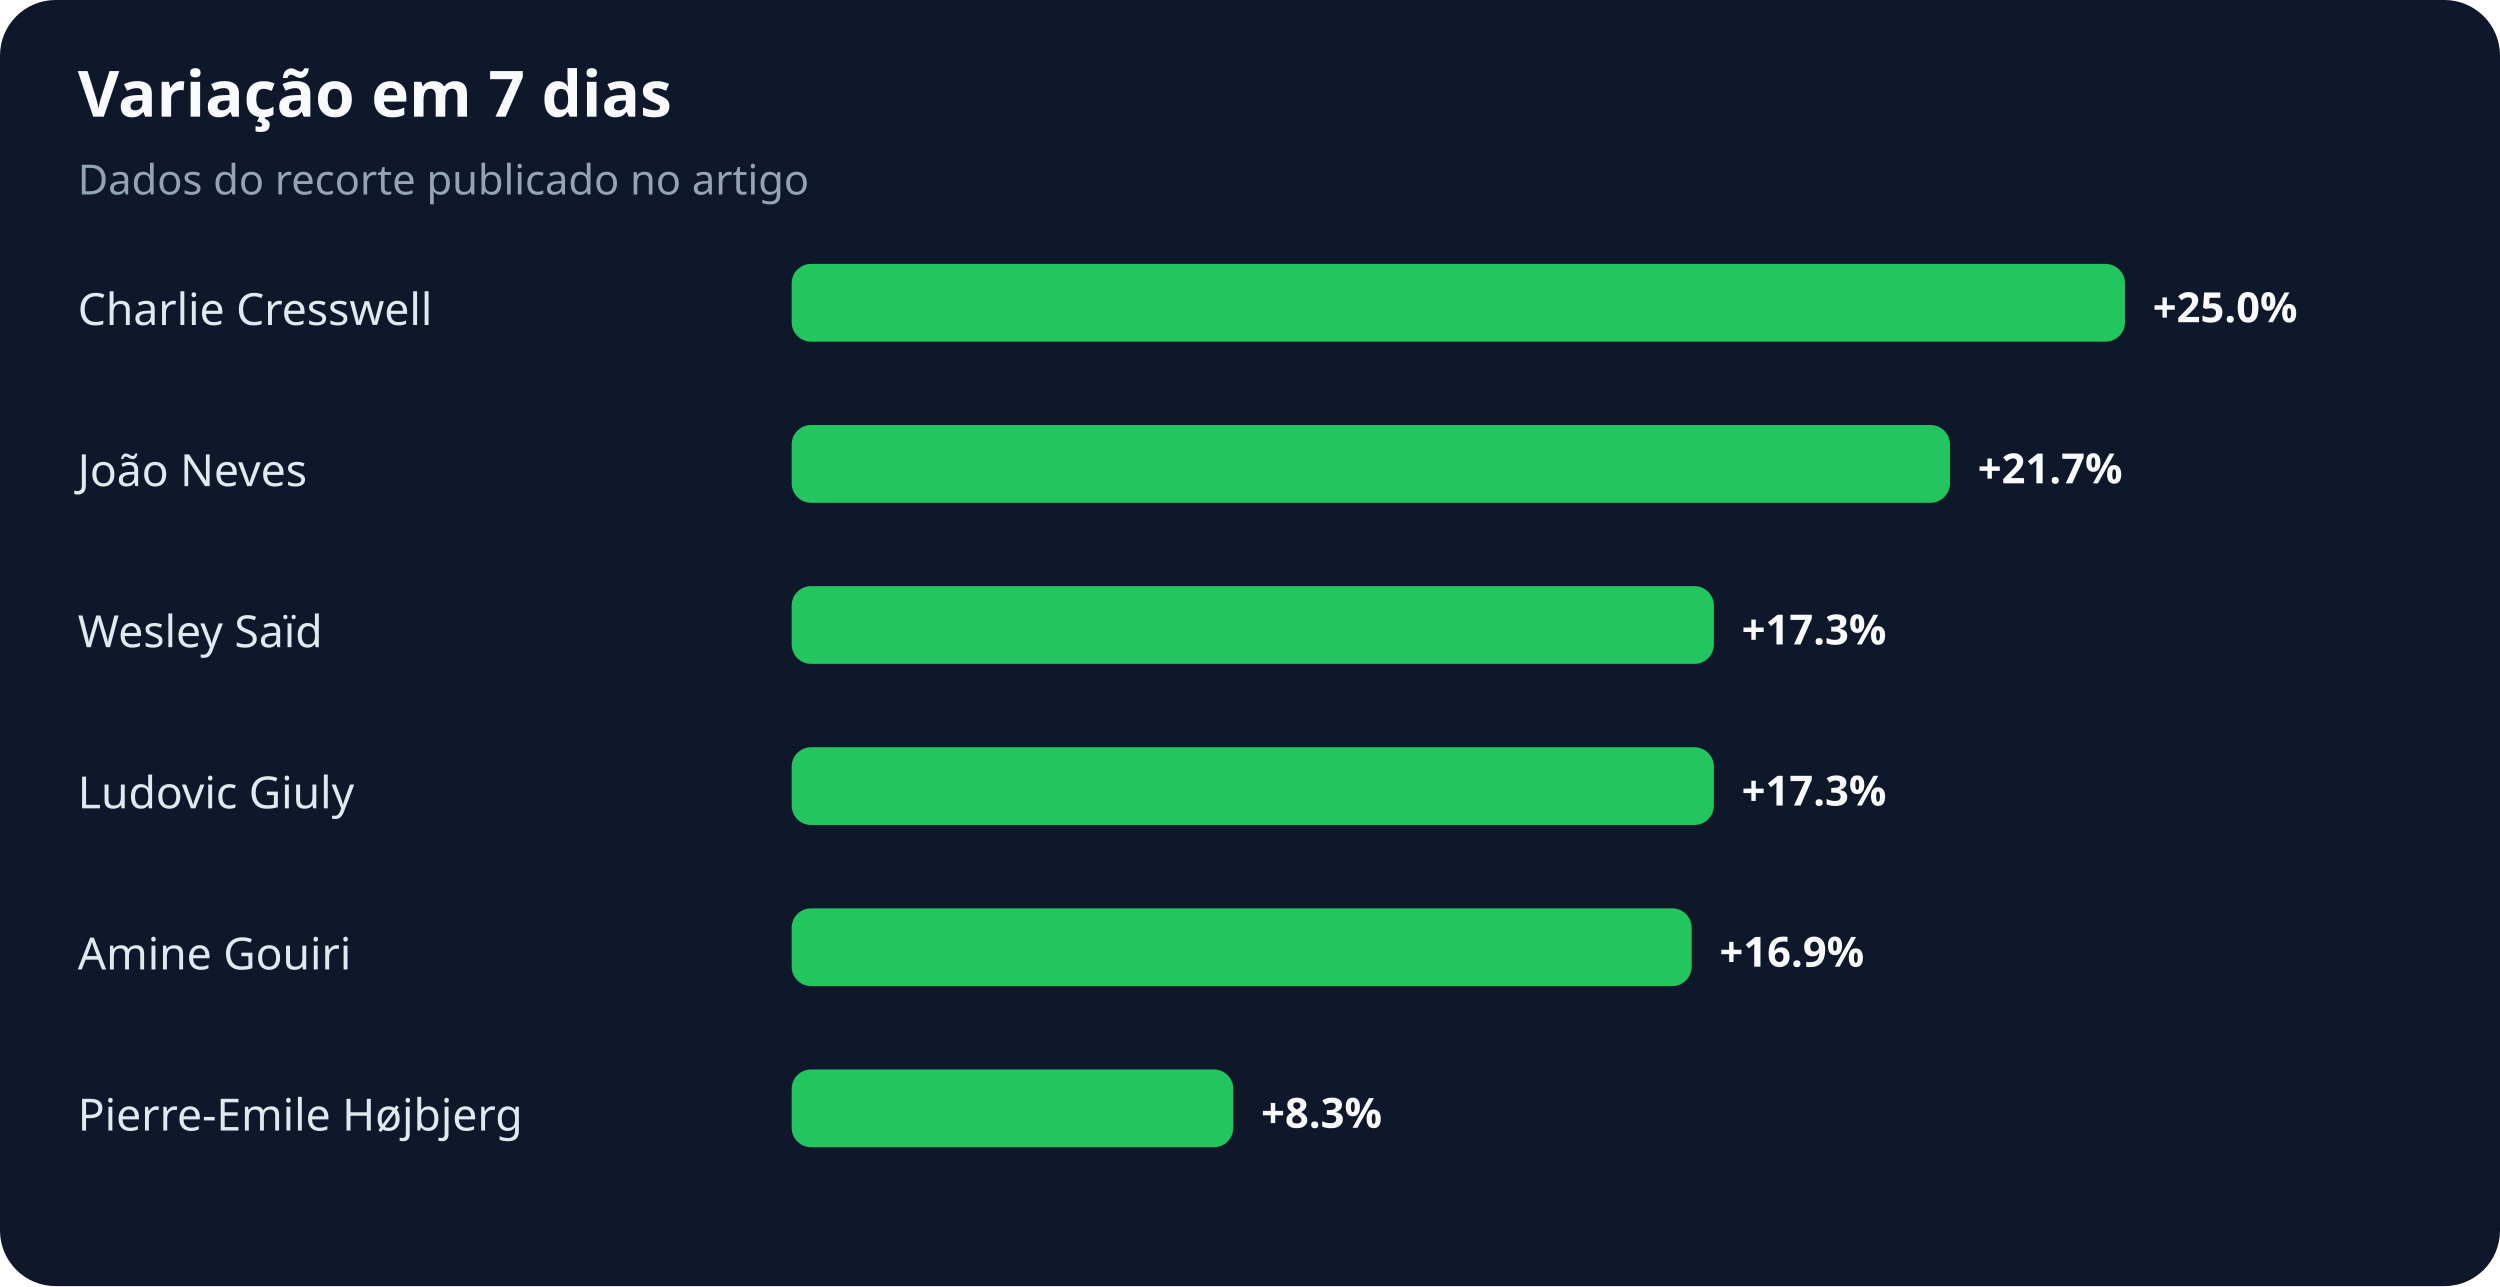
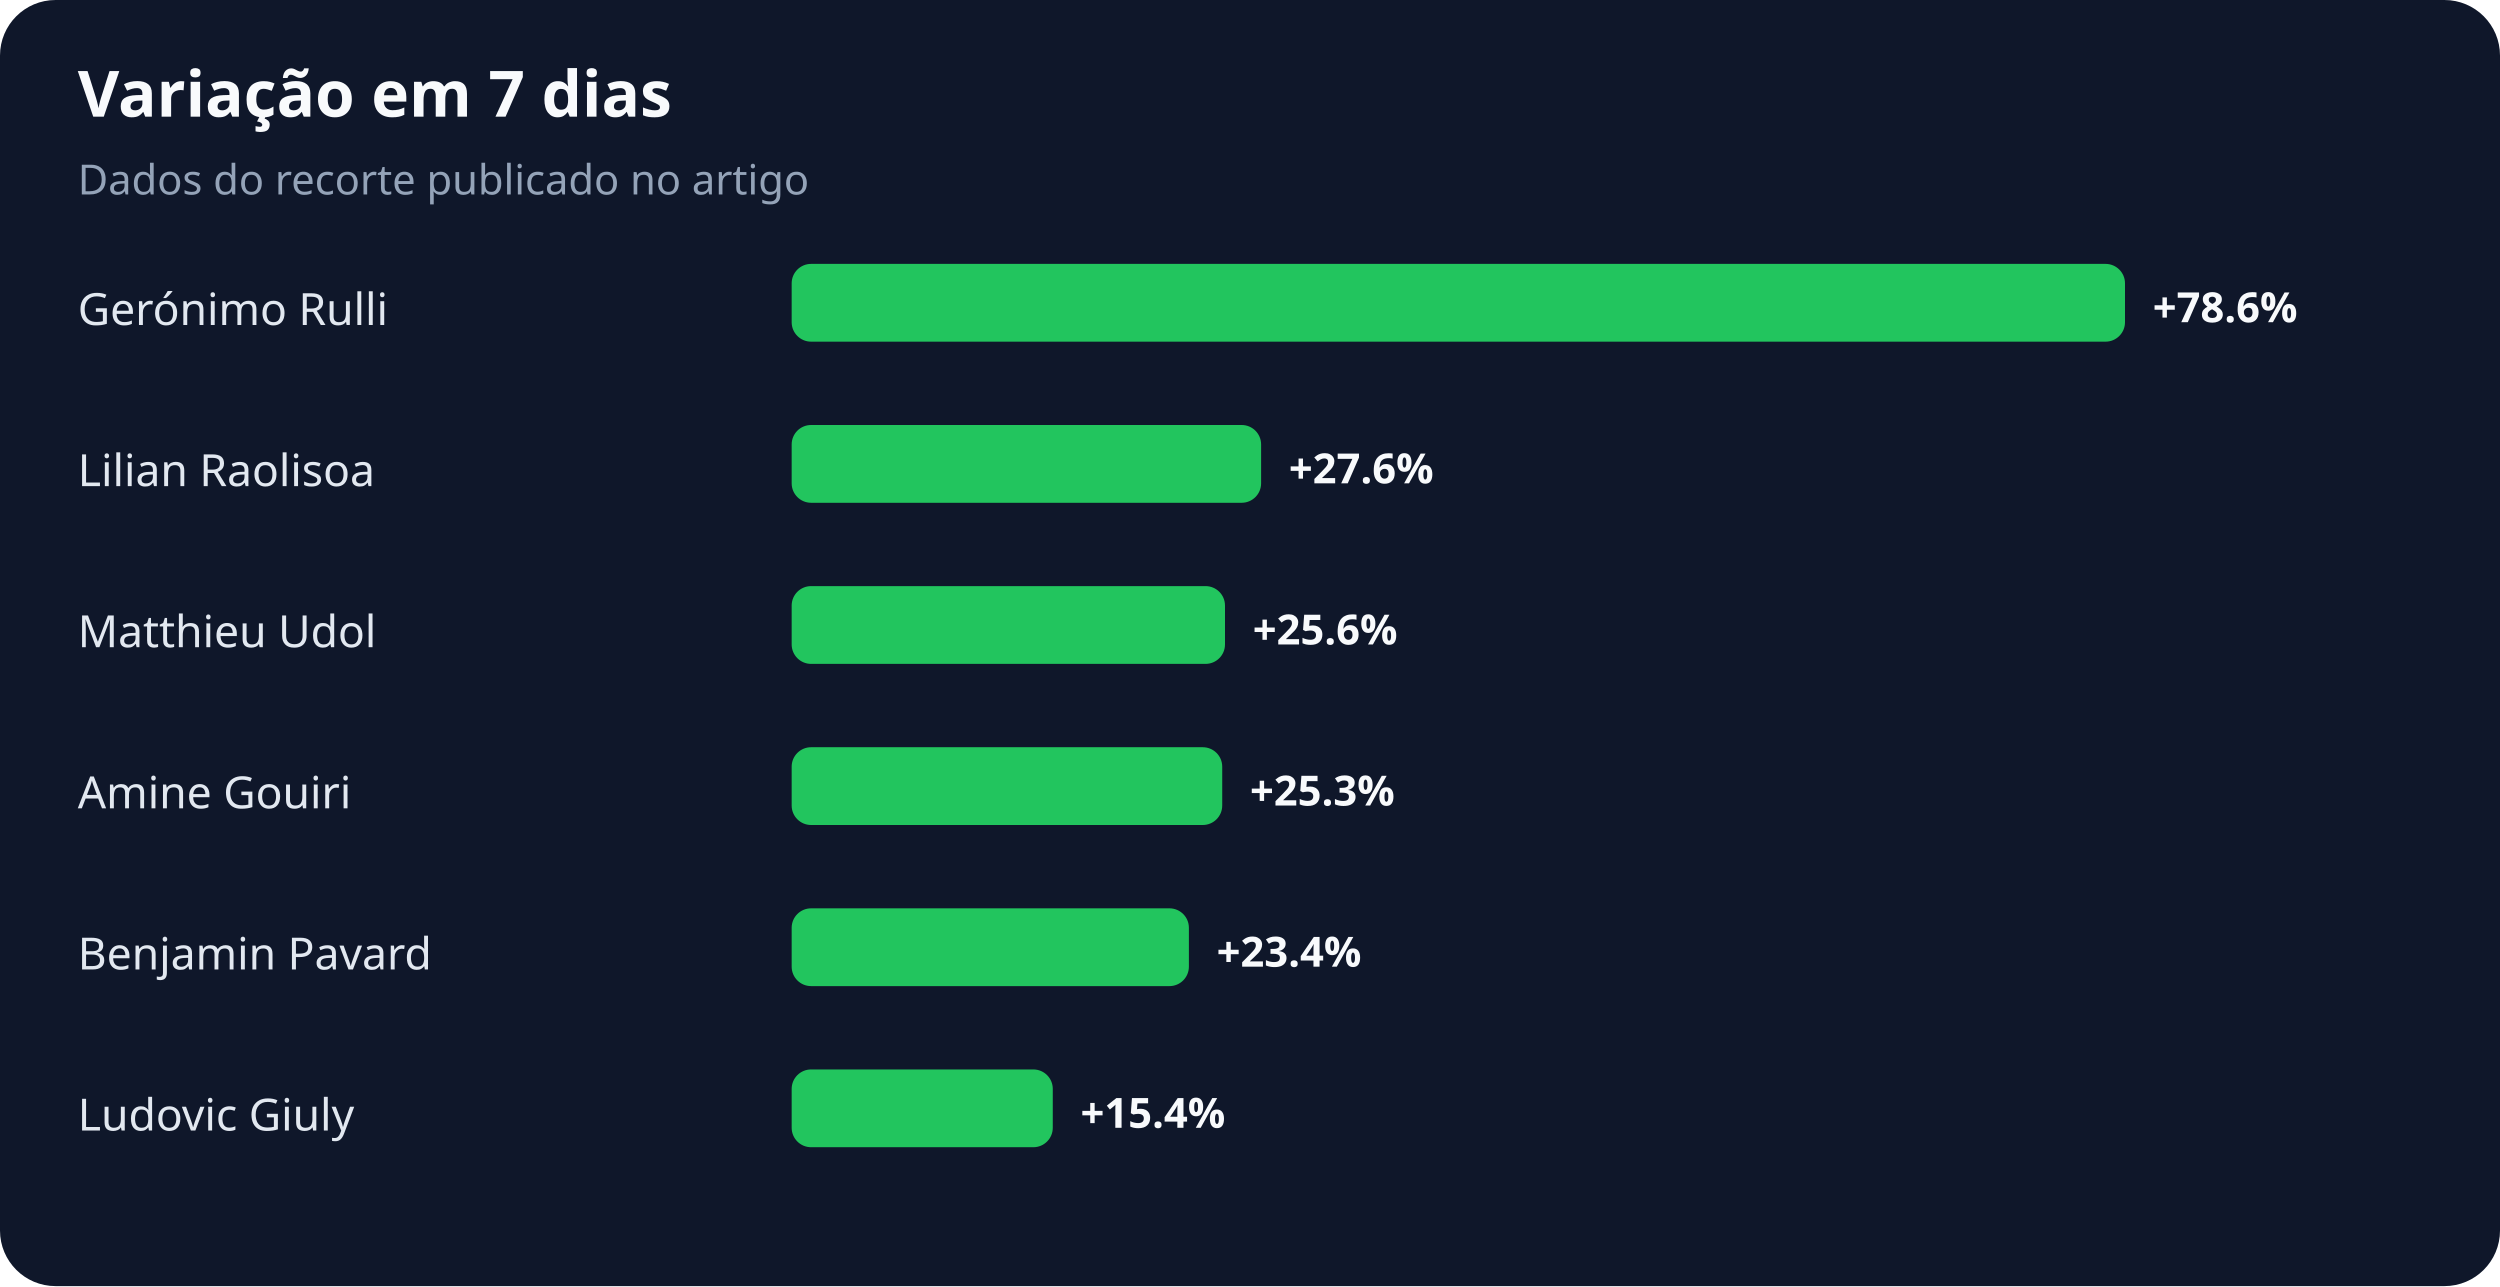
<svg xmlns="http://www.w3.org/2000/svg" width="900" height="463" viewBox="0 0 900 463" role="img" aria-labelledby="title desc">
  <rect width="100%" height="100%" rx="20" fill="#0f172a" />
  <text x="28" y="42" fill="#f8fafc" font-family="system-ui,sans-serif" font-size="23" font-weight="700">Variação em 7 dias</text>
  <text x="28" y="70" fill="#94a3b8" font-family="system-ui,sans-serif" font-size="15">Dados do recorte publicado no artigo</text>
-   <text x="28" y="117" fill="#e2e8f0" font-family="system-ui,sans-serif" font-size="16">Charlie Cresswell</text>
+   <text x="28" y="117" fill="#e2e8f0" font-family="system-ui,sans-serif" font-size="16">Gerónimo Rulli</text>
  <rect x="285" y="95" width="480" height="28" rx="7" fill="#22c55e" />
-   <text x="775" y="116" fill="#f8fafc" font-family="system-ui,sans-serif" font-size="15" font-weight="700">+25.0%</text>
-   <text x="28" y="175" fill="#e2e8f0" font-family="system-ui,sans-serif" font-size="16">João Neves</text>
-   <rect x="285" y="153" width="417" height="28" rx="7" fill="#22c55e" />
-   <text x="712" y="174" fill="#f8fafc" font-family="system-ui,sans-serif" font-size="15" font-weight="700">+21.7%</text>
-   <text x="28" y="233" fill="#e2e8f0" font-family="system-ui,sans-serif" font-size="16">Wesley Saïd</text>
-   <rect x="285" y="211" width="332" height="28" rx="7" fill="#22c55e" />
-   <text x="627" y="232" fill="#f8fafc" font-family="system-ui,sans-serif" font-size="15" font-weight="700">+17.3%</text>
-   <text x="28" y="291" fill="#e2e8f0" font-family="system-ui,sans-serif" font-size="16">Ludovic Giuly</text>
-   <rect x="285" y="269" width="332" height="28" rx="7" fill="#22c55e" />
-   <text x="627" y="290" fill="#f8fafc" font-family="system-ui,sans-serif" font-size="15" font-weight="700">+17.3%</text>
-   <text x="28" y="349" fill="#e2e8f0" font-family="system-ui,sans-serif" font-size="16">Amine Gouiri</text>
-   <rect x="285" y="327" width="324" height="28" rx="7" fill="#22c55e" />
-   <text x="619" y="348" fill="#f8fafc" font-family="system-ui,sans-serif" font-size="15" font-weight="700">+16.9%</text>
-   <text x="28" y="407" fill="#e2e8f0" font-family="system-ui,sans-serif" font-size="16">Pierre-Emile Højbjerg</text>
-   <rect x="285" y="385" width="159" height="28" rx="7" fill="#22c55e" />
-   <text x="454" y="406" fill="#f8fafc" font-family="system-ui,sans-serif" font-size="15" font-weight="700">+8.3%</text>
+   <text x="775" y="116" fill="#f8fafc" font-family="system-ui,sans-serif" font-size="15" font-weight="700">+78.6%</text>
+   <text x="28" y="175" fill="#e2e8f0" font-family="system-ui,sans-serif" font-size="16">Lilian Raolisoa</text>
+   <rect x="285" y="153" width="169" height="28" rx="7" fill="#22c55e" />
+   <text x="464" y="174" fill="#f8fafc" font-family="system-ui,sans-serif" font-size="15" font-weight="700">+27.6%</text>
+   <text x="28" y="233" fill="#e2e8f0" font-family="system-ui,sans-serif" font-size="16">Matthieu Udol</text>
+   <rect x="285" y="211" width="156" height="28" rx="7" fill="#22c55e" />
+   <text x="451" y="232" fill="#f8fafc" font-family="system-ui,sans-serif" font-size="15" font-weight="700">+25.6%</text>
+   <text x="28" y="291" fill="#e2e8f0" font-family="system-ui,sans-serif" font-size="16">Amine Gouiri</text>
+   <rect x="285" y="269" width="155" height="28" rx="7" fill="#22c55e" />
+   <text x="450" y="290" fill="#f8fafc" font-family="system-ui,sans-serif" font-size="15" font-weight="700">+25.3%</text>
+   <text x="28" y="349" fill="#e2e8f0" font-family="system-ui,sans-serif" font-size="16">Benjamin Pavard</text>
+   <rect x="285" y="327" width="143" height="28" rx="7" fill="#22c55e" />
+   <text x="438" y="348" fill="#f8fafc" font-family="system-ui,sans-serif" font-size="15" font-weight="700">+23.4%</text>
+   <text x="28" y="407" fill="#e2e8f0" font-family="system-ui,sans-serif" font-size="16">Ludovic Giuly</text>
+   <rect x="285" y="385" width="94" height="28" rx="7" fill="#22c55e" />
+   <text x="389" y="406" fill="#f8fafc" font-family="system-ui,sans-serif" font-size="15" font-weight="700">+15.4%</text>
</svg>
